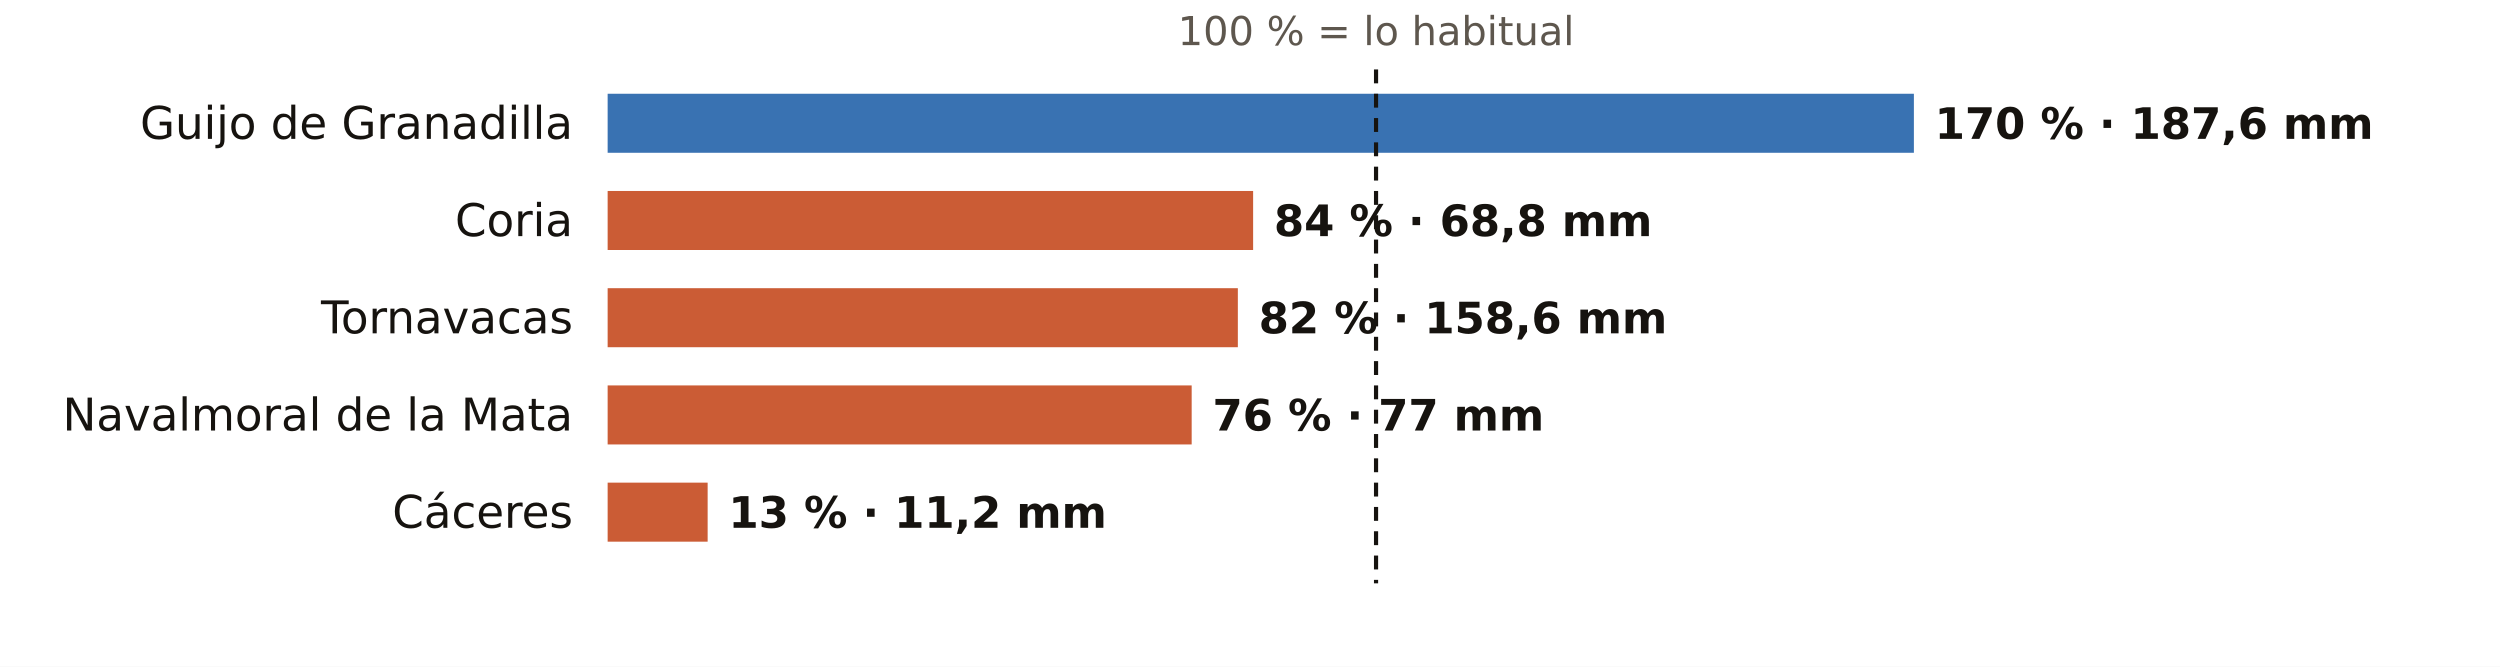
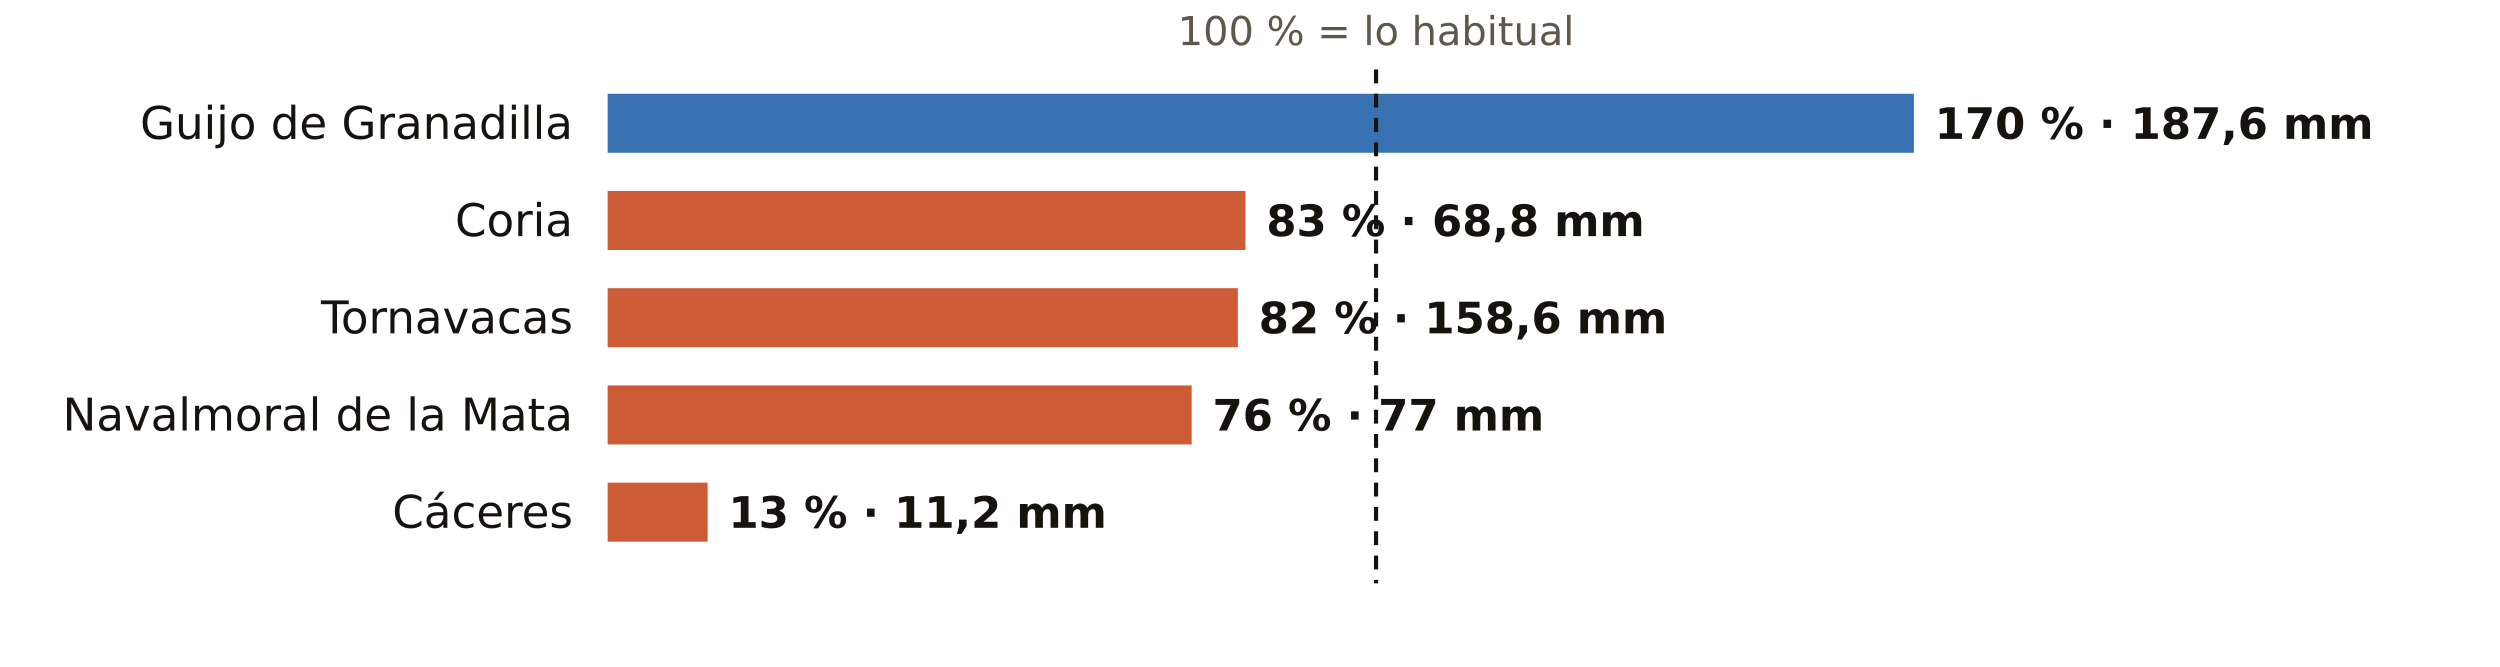
<svg xmlns="http://www.w3.org/2000/svg" viewBox="0 0 720 192" width="720" height="192" role="img" aria-label="El otoño en los pluviómetros de AEMET de Cáceres: % de lo habitual">
  <rect width="720" height="192" fill="#FFFFFF" />
  <text x="396.3" y="13.0" font-size="11.5" fill="#5E574E" text-anchor="middle" font-weight="400" font-family="Public Sans, DejaVu Sans, Arial, sans-serif">100 % = lo habitual</text>
  <text x="165.0" y="40.0" font-size="13" fill="#16130F" text-anchor="end" font-weight="500" font-family="Public Sans, DejaVu Sans, Arial, sans-serif">Guijo de Granadilla</text>
  <rect x="175" y="27" width="376.2" height="17" fill="#1F5FA8" opacity="0.88" />
  <text x="557.2" y="40.0" font-size="12.5" fill="#16130F" text-anchor="start" font-weight="600" font-family="Public Sans, DejaVu Sans, Arial, sans-serif">170 % · 187,6 mm</text>
  <text x="165.0" y="68.0" font-size="13" fill="#16130F" text-anchor="end" font-weight="500" font-family="Public Sans, DejaVu Sans, Arial, sans-serif">Coria</text>
-   <rect x="175" y="55" width="185.9" height="17" fill="#C4461A" opacity="0.88" />
-   <text x="366.9" y="68.0" font-size="12.5" fill="#16130F" text-anchor="start" font-weight="600" font-family="Public Sans, DejaVu Sans, Arial, sans-serif">84 % · 68,8 mm</text>
+   <rect x="175" y="55" width="183.7" height="17" fill="#C4461A" opacity="0.88" />
+   <text x="364.7" y="68.0" font-size="12.5" fill="#16130F" text-anchor="start" font-weight="600" font-family="Public Sans, DejaVu Sans, Arial, sans-serif">83 % · 68,8 mm</text>
  <text x="165.0" y="96.0" font-size="13" fill="#16130F" text-anchor="end" font-weight="500" font-family="Public Sans, DejaVu Sans, Arial, sans-serif">Tornavacas</text>
  <rect x="175" y="83" width="181.5" height="17" fill="#C4461A" opacity="0.88" />
  <text x="362.5" y="96.0" font-size="12.5" fill="#16130F" text-anchor="start" font-weight="600" font-family="Public Sans, DejaVu Sans, Arial, sans-serif">82 % · 158,6 mm</text>
  <text x="165.0" y="124.0" font-size="13" fill="#16130F" text-anchor="end" font-weight="500" font-family="Public Sans, DejaVu Sans, Arial, sans-serif">Navalmoral de la Mata</text>
  <rect x="175" y="111" width="168.2" height="17" fill="#C4461A" opacity="0.88" />
  <text x="349.2" y="124.0" font-size="12.5" fill="#16130F" text-anchor="start" font-weight="600" font-family="Public Sans, DejaVu Sans, Arial, sans-serif">76 % · 77 mm</text>
  <text x="165.0" y="152.0" font-size="13" fill="#16130F" text-anchor="end" font-weight="500" font-family="Public Sans, DejaVu Sans, Arial, sans-serif">Cáceres</text>
  <rect x="175" y="139" width="28.8" height="17" fill="#C4461A" opacity="0.88" />
  <text x="209.8" y="152.0" font-size="12.5" fill="#16130F" text-anchor="start" font-weight="600" font-family="Public Sans, DejaVu Sans, Arial, sans-serif">13 % · 11,2 mm</text>
  <line x1="396.3" x2="396.3" y1="20" y2="168" stroke="#16130F" stroke-width="1.2" stroke-dasharray="4 3" />
</svg>
